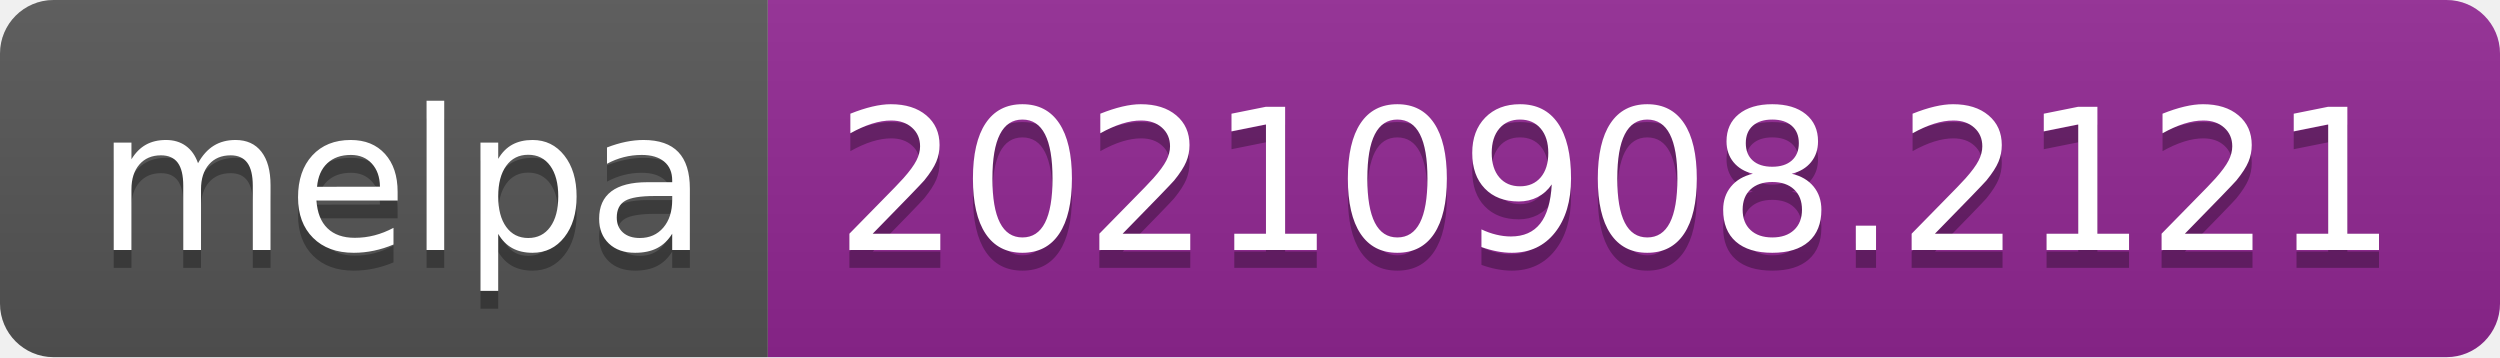
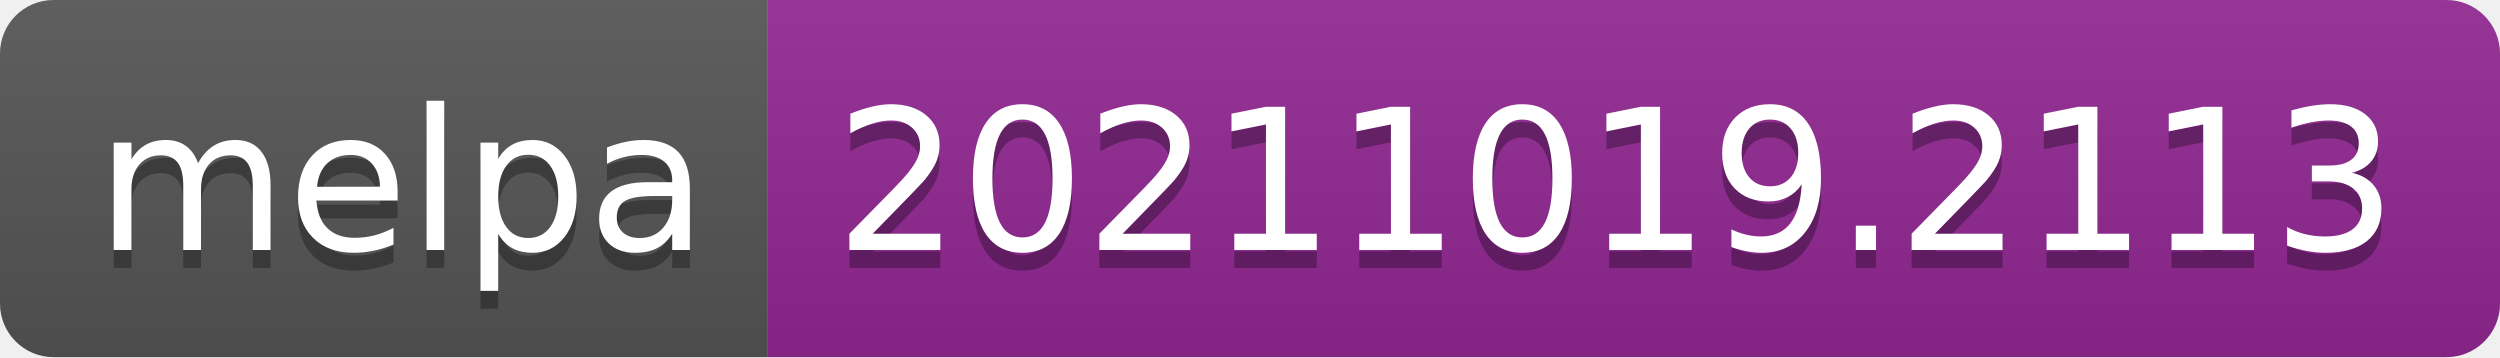
- <svg xmlns="http://www.w3.org/2000/svg" width="140" height="20" role="img" aria-label="melpa: 20210908.2121">
+ <svg xmlns="http://www.w3.org/2000/svg" width="140" height="20" role="img" aria-label="melpa: 20211019.2113">
  <linearGradient id="s" x2="0" y2="100%">
    <stop offset="0" stop-color="#bbb" stop-opacity=".1" />
    <stop offset="1" stop-opacity=".1" />
  </linearGradient>
  <clipPath id="r">
    <rect width="140" height="20" rx="3" fill="#fff" />
  </clipPath>
  <g clip-path="url(#r)">
    <rect width="43" height="20" fill="#555" />
    <rect x="43" width="97" height="20" fill="#922793" />
    <rect width="140" height="20" fill="url(#s)" />
  </g>
  <g fill="#fff" text-anchor="middle" font-family="Verdana,Geneva,DejaVu Sans,sans-serif" text-rendering="geometricPrecision" font-size="110">
    <text aria-hidden="true" x="225" y="150" fill="#010101" fill-opacity=".3" transform="scale(.1)" textLength="330">melpa</text>
    <text x="225" y="140" transform="scale(.1)" fill="#fff" textLength="330">melpa</text>
-     <text aria-hidden="true" x="905" y="150" fill="#010101" fill-opacity=".3" transform="scale(.1)" textLength="870">20210908.2121</text>
-     <text x="905" y="140" transform="scale(.1)" fill="#fff" textLength="870">20210908.2121</text>
+     <text aria-hidden="true" x="905" y="150" fill="#010101" fill-opacity=".3" transform="scale(.1)" textLength="870">20211019.2113</text>
+     <text x="905" y="140" transform="scale(.1)" fill="#fff" textLength="870">20211019.2113</text>
  </g>
</svg>
